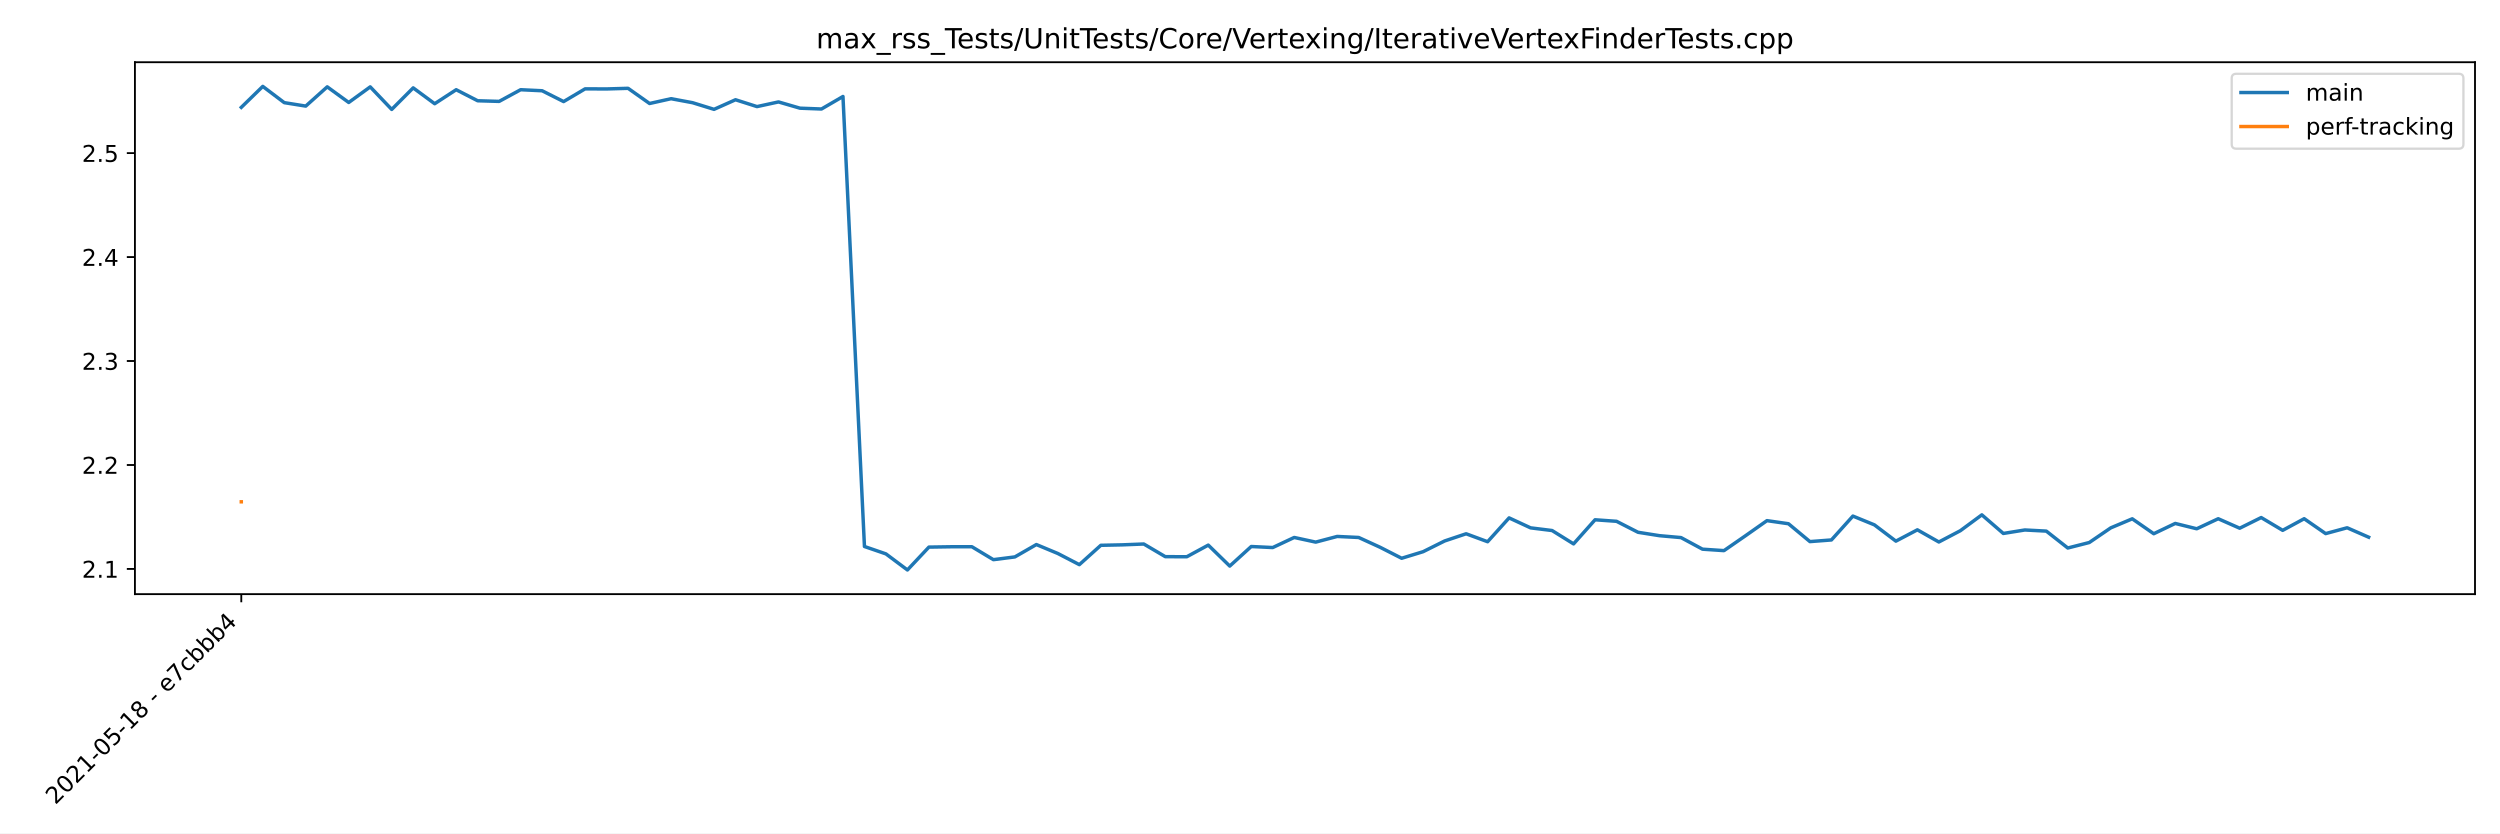
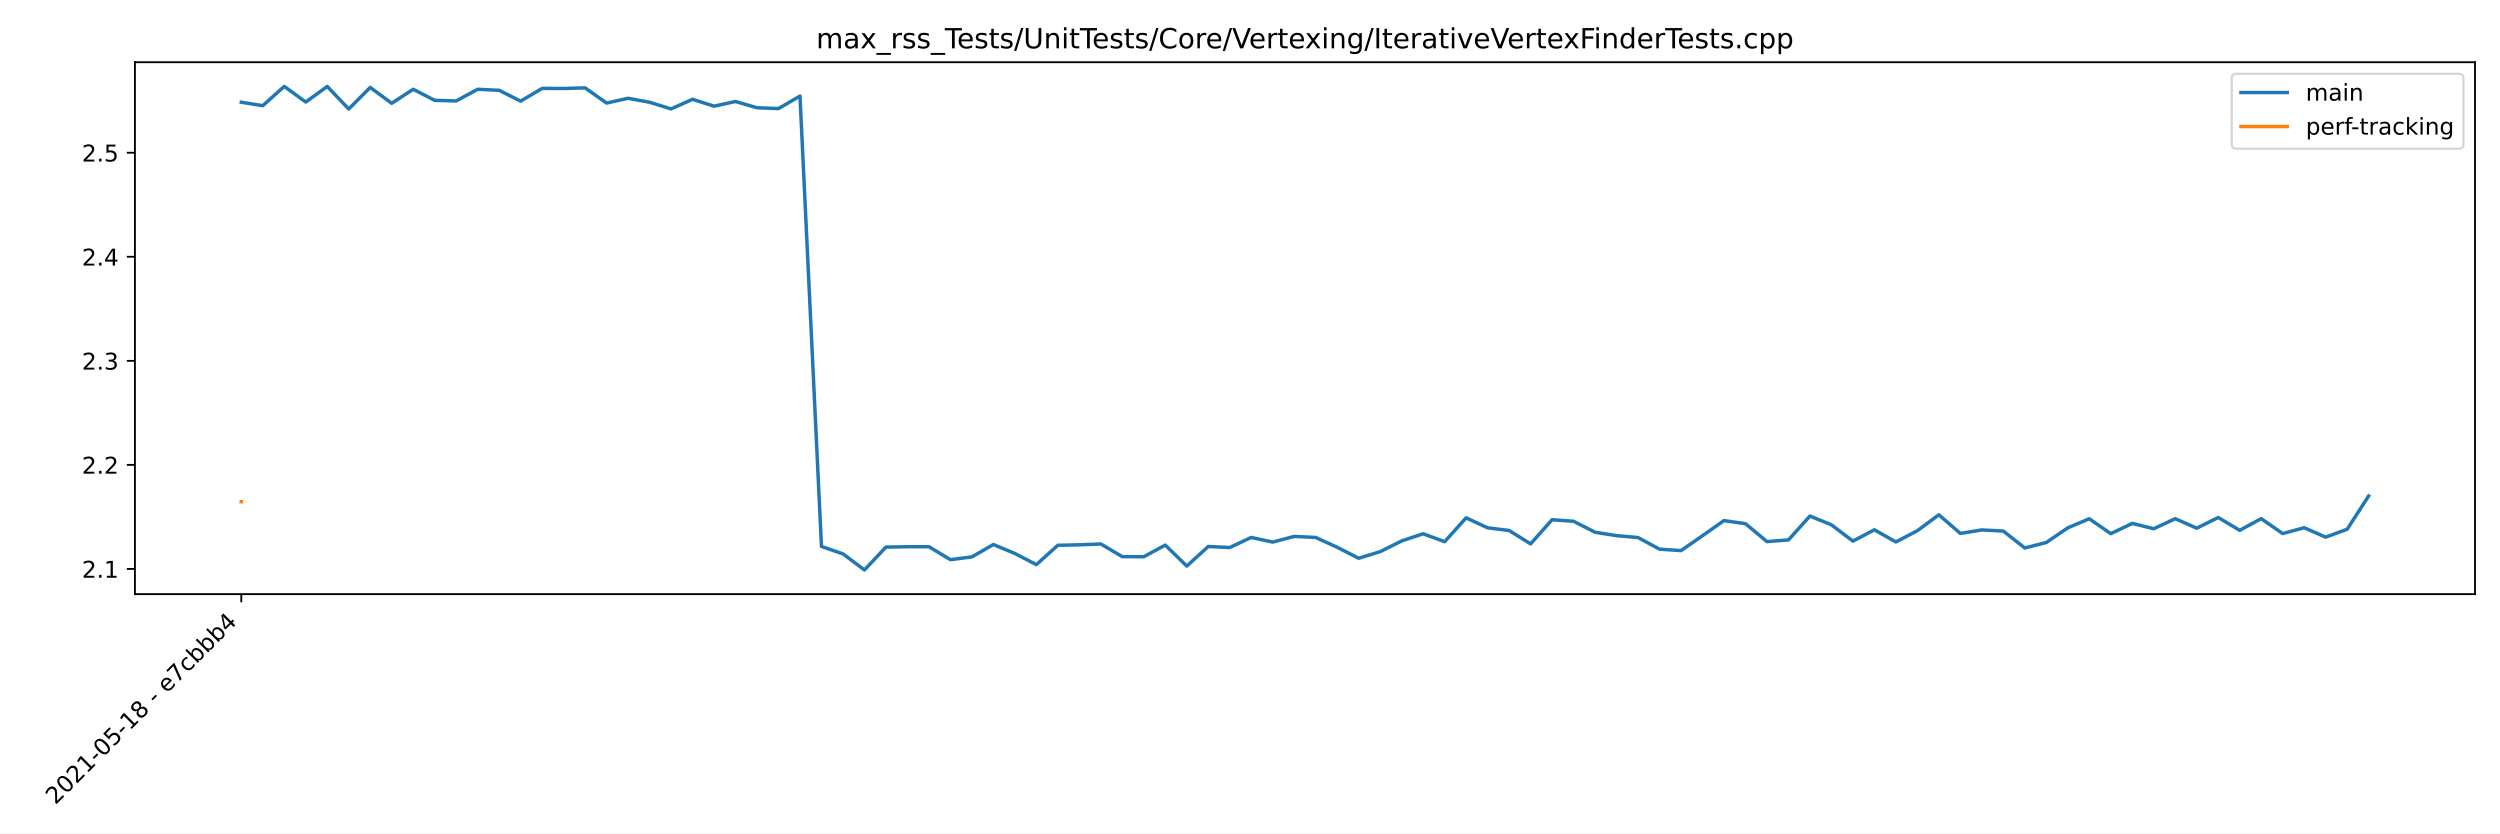
<svg xmlns="http://www.w3.org/2000/svg" xmlns:xlink="http://www.w3.org/1999/xlink" height="360pt" version="1.1" viewBox="0 0 1080 360" width="1080pt">
  <defs>
    <style type="text/css">*{stroke-linecap:butt;stroke-linejoin:round;}</style>
  </defs>
  <g id="figure_1">
    <g id="patch_1">
      <path d="M 0 360  L 1080 360  L 1080 0  L 0 0  z " style="fill:#ffffff;" />
    </g>
    <g id="axes_1">
      <g id="patch_2">
        <path d="M 58.286 256.668  L 1069.2 256.668  L 1069.2 26.88  L 58.286 26.88  z " style="fill:#ffffff;" />
      </g>
      <g id="matplotlib.axis_1">
        <g id="xtick_1">
          <g id="line2d_1">
            <defs>
-               <path d="M 0 0  L 0 3.5  " id="m2bccb25722" style="stroke:#000000;stroke-width:0.8;" />
+               <path d="M 0 0  L 0 3.5  " id="m8a7f0a01ca" style="stroke:#000000;stroke-width:0.8;" />
            </defs>
            <g>
-               <use style="stroke:#000000;stroke-width:0.8;" x="104.237" xlink:href="#m2bccb25722" y="256.668" />
+               <use style="stroke:#000000;stroke-width:0.8;" x="104.237" xlink:href="#m8a7f0a01ca" y="256.668" />
            </g>
          </g>
          <g id="text_1">
            <g transform="translate(23.92274 347.8848)rotate(-45)scale(0.1 -0.1)">
              <defs>
                <path d="M 1228 531  L 3431 531  L 3431 0  L 469 0  L 469 531  Q 828 903 1448 1529  Q 2069 2156 2228 2338  Q 2531 2678 2651 2914  Q 2772 3150 2772 3378  Q 2772 3750 2511 3984  Q 2250 4219 1831 4219  Q 1534 4219 1204 4116  Q 875 4013 500 3803  L 500 4441  Q 881 4594 1212 4672  Q 1544 4750 1819 4750  Q 2544 4750 2975 4387  Q 3406 4025 3406 3419  Q 3406 3131 3298 2873  Q 3191 2616 2906 2266  Q 2828 2175 2409 1742  Q 1991 1309 1228 531  z " id="DejaVuSans-32" transform="scale(0.015625)" />
                <path d="M 2034 4250  Q 1547 4250 1301 3770  Q 1056 3291 1056 2328  Q 1056 1369 1301 889  Q 1547 409 2034 409  Q 2525 409 2770 889  Q 3016 1369 3016 2328  Q 3016 3291 2770 3770  Q 2525 4250 2034 4250  z M 2034 4750  Q 2819 4750 3233 4129  Q 3647 3509 3647 2328  Q 3647 1150 3233 529  Q 2819 -91 2034 -91  Q 1250 -91 836 529  Q 422 1150 422 2328  Q 422 3509 836 4129  Q 1250 4750 2034 4750  z " id="DejaVuSans-30" transform="scale(0.015625)" />
                <path d="M 794 531  L 1825 531  L 1825 4091  L 703 3866  L 703 4441  L 1819 4666  L 2450 4666  L 2450 531  L 3481 531  L 3481 0  L 794 0  L 794 531  z " id="DejaVuSans-31" transform="scale(0.015625)" />
                <path d="M 313 2009  L 1997 2009  L 1997 1497  L 313 1497  L 313 2009  z " id="DejaVuSans-2d" transform="scale(0.015625)" />
                <path d="M 691 4666  L 3169 4666  L 3169 4134  L 1269 4134  L 1269 2991  Q 1406 3038 1543 3061  Q 1681 3084 1819 3084  Q 2600 3084 3056 2656  Q 3513 2228 3513 1497  Q 3513 744 3044 326  Q 2575 -91 1722 -91  Q 1428 -91 1123 -41  Q 819 9 494 109  L 494 744  Q 775 591 1075 516  Q 1375 441 1709 441  Q 2250 441 2565 725  Q 2881 1009 2881 1497  Q 2881 1984 2565 2268  Q 2250 2553 1709 2553  Q 1456 2553 1204 2497  Q 953 2441 691 2322  L 691 4666  z " id="DejaVuSans-35" transform="scale(0.015625)" />
                <path d="M 2034 2216  Q 1584 2216 1326 1975  Q 1069 1734 1069 1313  Q 1069 891 1326 650  Q 1584 409 2034 409  Q 2484 409 2743 651  Q 3003 894 3003 1313  Q 3003 1734 2745 1975  Q 2488 2216 2034 2216  z M 1403 2484  Q 997 2584 770 2862  Q 544 3141 544 3541  Q 544 4100 942 4425  Q 1341 4750 2034 4750  Q 2731 4750 3128 4425  Q 3525 4100 3525 3541  Q 3525 3141 3298 2862  Q 3072 2584 2669 2484  Q 3125 2378 3379 2068  Q 3634 1759 3634 1313  Q 3634 634 3220 271  Q 2806 -91 2034 -91  Q 1263 -91 848 271  Q 434 634 434 1313  Q 434 1759 690 2068  Q 947 2378 1403 2484  z M 1172 3481  Q 1172 3119 1398 2916  Q 1625 2713 2034 2713  Q 2441 2713 2670 2916  Q 2900 3119 2900 3481  Q 2900 3844 2670 4047  Q 2441 4250 2034 4250  Q 1625 4250 1398 4047  Q 1172 3844 1172 3481  z " id="DejaVuSans-38" transform="scale(0.015625)" />
                <path id="DejaVuSans-20" transform="scale(0.015625)" />
                <path d="M 3597 1894  L 3597 1613  L 953 1613  Q 991 1019 1311 708  Q 1631 397 2203 397  Q 2534 397 2845 478  Q 3156 559 3463 722  L 3463 178  Q 3153 47 2828 -22  Q 2503 -91 2169 -91  Q 1331 -91 842 396  Q 353 884 353 1716  Q 353 2575 817 3079  Q 1281 3584 2069 3584  Q 2775 3584 3186 3129  Q 3597 2675 3597 1894  z M 3022 2063  Q 3016 2534 2758 2815  Q 2500 3097 2075 3097  Q 1594 3097 1305 2825  Q 1016 2553 972 2059  L 3022 2063  z " id="DejaVuSans-65" transform="scale(0.015625)" />
                <path d="M 525 4666  L 3525 4666  L 3525 4397  L 1831 0  L 1172 0  L 2766 4134  L 525 4134  L 525 4666  z " id="DejaVuSans-37" transform="scale(0.015625)" />
                <path d="M 3122 3366  L 3122 2828  Q 2878 2963 2633 3030  Q 2388 3097 2138 3097  Q 1578 3097 1268 2742  Q 959 2388 959 1747  Q 959 1106 1268 751  Q 1578 397 2138 397  Q 2388 397 2633 464  Q 2878 531 3122 666  L 3122 134  Q 2881 22 2623 -34  Q 2366 -91 2075 -91  Q 1284 -91 818 406  Q 353 903 353 1747  Q 353 2603 823 3093  Q 1294 3584 2113 3584  Q 2378 3584 2631 3529  Q 2884 3475 3122 3366  z " id="DejaVuSans-63" transform="scale(0.015625)" />
                <path d="M 3116 1747  Q 3116 2381 2855 2742  Q 2594 3103 2138 3103  Q 1681 3103 1420 2742  Q 1159 2381 1159 1747  Q 1159 1113 1420 752  Q 1681 391 2138 391  Q 2594 391 2855 752  Q 3116 1113 3116 1747  z M 1159 2969  Q 1341 3281 1617 3432  Q 1894 3584 2278 3584  Q 2916 3584 3314 3078  Q 3713 2572 3713 1747  Q 3713 922 3314 415  Q 2916 -91 2278 -91  Q 1894 -91 1617 61  Q 1341 213 1159 525  L 1159 0  L 581 0  L 581 4863  L 1159 4863  L 1159 2969  z " id="DejaVuSans-62" transform="scale(0.015625)" />
                <path d="M 2419 4116  L 825 1625  L 2419 1625  L 2419 4116  z M 2253 4666  L 3047 4666  L 3047 1625  L 3713 1625  L 3713 1100  L 3047 1100  L 3047 0  L 2419 0  L 2419 1100  L 313 1100  L 313 1709  L 2253 4666  z " id="DejaVuSans-34" transform="scale(0.015625)" />
              </defs>
              <use xlink:href="#DejaVuSans-32" />
              <use x="63.623" xlink:href="#DejaVuSans-30" />
              <use x="127.246" xlink:href="#DejaVuSans-32" />
              <use x="190.869" xlink:href="#DejaVuSans-31" />
              <use x="254.492" xlink:href="#DejaVuSans-2d" />
              <use x="290.576" xlink:href="#DejaVuSans-30" />
              <use x="354.199" xlink:href="#DejaVuSans-35" />
              <use x="417.822" xlink:href="#DejaVuSans-2d" />
              <use x="453.906" xlink:href="#DejaVuSans-31" />
              <use x="517.529" xlink:href="#DejaVuSans-38" />
              <use x="581.152" xlink:href="#DejaVuSans-20" />
              <use x="612.939" xlink:href="#DejaVuSans-2d" />
              <use x="649.023" xlink:href="#DejaVuSans-20" />
              <use x="680.811" xlink:href="#DejaVuSans-65" />
              <use x="742.334" xlink:href="#DejaVuSans-37" />
              <use x="805.957" xlink:href="#DejaVuSans-63" />
              <use x="860.938" xlink:href="#DejaVuSans-62" />
              <use x="924.414" xlink:href="#DejaVuSans-62" />
              <use x="987.891" xlink:href="#DejaVuSans-62" />
              <use x="1051.367" xlink:href="#DejaVuSans-34" />
            </g>
          </g>
        </g>
      </g>
      <g id="matplotlib.axis_2">
        <g id="ytick_1">
          <g id="line2d_2">
            <defs>
-               <path d="M 0 0  L -3.5 0  " id="m2a037322bf" style="stroke:#000000;stroke-width:0.8;" />
+               <path d="M 0 0  L -3.5 0  " id="m4a2eae077d" style="stroke:#000000;stroke-width:0.8;" />
            </defs>
            <g>
-               <use style="stroke:#000000;stroke-width:0.8;" x="58.286" xlink:href="#m2a037322bf" y="245.781" />
+               <use style="stroke:#000000;stroke-width:0.8;" x="58.286" xlink:href="#m4a2eae077d" y="245.78" />
            </g>
          </g>
          <g id="text_2">
-             <g transform="translate(35.38306 249.58)scale(0.1 -0.1)">
+             <g transform="translate(35.38306 249.5796)scale(0.1 -0.1)">
              <defs>
                <path d="M 684 794  L 1344 794  L 1344 0  L 684 0  L 684 794  z " id="DejaVuSans-2e" transform="scale(0.015625)" />
              </defs>
              <use xlink:href="#DejaVuSans-32" />
              <use x="63.623" xlink:href="#DejaVuSans-2e" />
              <use x="95.41" xlink:href="#DejaVuSans-31" />
            </g>
          </g>
        </g>
        <g id="ytick_2">
          <g id="line2d_3">
            <g>
-               <use style="stroke:#000000;stroke-width:0.8;" x="58.286" xlink:href="#m2a037322bf" y="200.871" />
+               <use style="stroke:#000000;stroke-width:0.8;" x="58.286" xlink:href="#m4a2eae077d" y="200.829" />
            </g>
          </g>
          <g id="text_3">
-             <g transform="translate(35.38306 204.6699)scale(0.1 -0.1)">
+             <g transform="translate(35.38306 204.6279)scale(0.1 -0.1)">
              <use xlink:href="#DejaVuSans-32" />
              <use x="63.623" xlink:href="#DejaVuSans-2e" />
              <use x="95.41" xlink:href="#DejaVuSans-32" />
            </g>
          </g>
        </g>
        <g id="ytick_3">
          <g id="line2d_4">
            <g>
-               <use style="stroke:#000000;stroke-width:0.8;" x="58.286" xlink:href="#m2a037322bf" y="155.961" />
+               <use style="stroke:#000000;stroke-width:0.8;" x="58.286" xlink:href="#m4a2eae077d" y="155.877" />
            </g>
          </g>
          <g id="text_4">
-             <g transform="translate(35.38306 159.7599)scale(0.1 -0.1)">
+             <g transform="translate(35.38306 159.6762)scale(0.1 -0.1)">
              <defs>
                <path d="M 2597 2516  Q 3050 2419 3304 2112  Q 3559 1806 3559 1356  Q 3559 666 3084 287  Q 2609 -91 1734 -91  Q 1441 -91 1130 -33  Q 819 25 488 141  L 488 750  Q 750 597 1062 519  Q 1375 441 1716 441  Q 2309 441 2620 675  Q 2931 909 2931 1356  Q 2931 1769 2642 2001  Q 2353 2234 1838 2234  L 1294 2234  L 1294 2753  L 1863 2753  Q 2328 2753 2575 2939  Q 2822 3125 2822 3475  Q 2822 3834 2567 4026  Q 2313 4219 1838 4219  Q 1578 4219 1281 4162  Q 984 4106 628 3988  L 628 4550  Q 988 4650 1302 4700  Q 1616 4750 1894 4750  Q 2613 4750 3031 4423  Q 3450 4097 3450 3541  Q 3450 3153 3228 2886  Q 3006 2619 2597 2516  z " id="DejaVuSans-33" transform="scale(0.015625)" />
              </defs>
              <use xlink:href="#DejaVuSans-32" />
              <use x="63.623" xlink:href="#DejaVuSans-2e" />
              <use x="95.41" xlink:href="#DejaVuSans-33" />
            </g>
          </g>
        </g>
        <g id="ytick_4">
          <g id="line2d_5">
            <g>
-               <use style="stroke:#000000;stroke-width:0.8;" x="58.286" xlink:href="#m2a037322bf" y="111.051" />
+               <use style="stroke:#000000;stroke-width:0.8;" x="58.286" xlink:href="#m4a2eae077d" y="110.925" />
            </g>
          </g>
          <g id="text_5">
-             <g transform="translate(35.38306 114.8499)scale(0.1 -0.1)">
+             <g transform="translate(35.38306 114.7245)scale(0.1 -0.1)">
              <use xlink:href="#DejaVuSans-32" />
              <use x="63.623" xlink:href="#DejaVuSans-2e" />
              <use x="95.41" xlink:href="#DejaVuSans-34" />
            </g>
          </g>
        </g>
        <g id="ytick_5">
          <g id="line2d_6">
            <g>
-               <use style="stroke:#000000;stroke-width:0.8;" x="58.286" xlink:href="#m2a037322bf" y="66.141" />
+               <use style="stroke:#000000;stroke-width:0.8;" x="58.286" xlink:href="#m4a2eae077d" y="65.974" />
            </g>
          </g>
          <g id="text_6">
-             <g transform="translate(35.38306 69.93986)scale(0.1 -0.1)">
+             <g transform="translate(35.38306 69.77282)scale(0.1 -0.1)">
              <use xlink:href="#DejaVuSans-32" />
              <use x="63.623" xlink:href="#DejaVuSans-2e" />
              <use x="95.41" xlink:href="#DejaVuSans-35" />
            </g>
          </g>
        </g>
      </g>
      <g id="line2d_7">
-         <path clip-path="url(#p5521d6be99)" d="M 104.237 46.379  L 113.52 37.325  L 122.803 44.344  L 132.086 45.833  L 141.369 37.519  L 150.652 44.267  L 159.935 37.534  L 169.217 47.272  L 178.5 37.966  L 187.783 44.805  L 197.066 38.762  L 206.349 43.527  L 215.632 43.802  L 224.915 38.759  L 234.198 39.206  L 243.481 43.878  L 252.764 38.382  L 262.047 38.423  L 271.33 38.152  L 280.613 44.712  L 289.896 42.639  L 299.179 44.363  L 308.462 47.234  L 317.745 43.09  L 327.028 46.05  L 336.311 44.032  L 345.594 46.735  L 354.877 47.09  L 364.16 41.685  L 373.443 236.087  L 382.725 239.28  L 392.008 246.223  L 401.291 236.352  L 410.574 236.203  L 419.857 236.191  L 429.14 241.774  L 438.423 240.589  L 447.706 235.247  L 456.989 239.11  L 466.272 243.924  L 475.555 235.573  L 484.838 235.372  L 494.121 235.009  L 503.404 240.476  L 512.687 240.52  L 521.97 235.489  L 531.253 244.538  L 540.536 236.095  L 549.819 236.541  L 559.102 232.184  L 568.385 234.195  L 577.668 231.745  L 586.95 232.189  L 596.233 236.434  L 605.516 241.17  L 614.799 238.324  L 624.082 233.698  L 633.365 230.591  L 642.648 234.024  L 651.931 223.729  L 661.214 228.035  L 670.497 229.188  L 679.78 234.961  L 689.063 224.547  L 698.346 225.203  L 707.629 229.945  L 716.912 231.415  L 726.195 232.237  L 735.478 237.246  L 744.761 237.87  L 754.044 231.447  L 763.327 224.92  L 772.61 226.251  L 781.893 233.971  L 791.175 233.26  L 800.458 222.945  L 809.741 226.741  L 819.024 233.767  L 828.307 228.884  L 837.59 234.139  L 846.873 229.263  L 856.156 222.415  L 865.439 230.45  L 874.722 228.951  L 884.005 229.438  L 893.288 236.738  L 902.571 234.368  L 911.854 228.036  L 921.137 224.125  L 930.42 230.567  L 939.703 226.128  L 948.986 228.429  L 958.269 224.094  L 967.552 228.187  L 976.835 223.584  L 986.118 229.109  L 995.401 224.086  L 1004.683 230.514  L 1013.966 227.999  L 1023.249 232.064  " style="fill:none;stroke:#1f77b4;stroke-linecap:square;stroke-width:1.5;" />
+         <path clip-path="url(#pa9cae79229)" d="M 104.237 44.157  L 113.52 45.647  L 122.803 37.325  L 132.086 44.079  L 141.369 37.34  L 150.652 47.087  L 159.935 37.772  L 169.217 44.618  L 178.5 38.57  L 187.783 43.339  L 197.066 43.615  L 206.349 38.566  L 215.632 39.014  L 224.915 43.69  L 234.198 38.189  L 243.481 38.23  L 252.764 37.959  L 262.047 44.525  L 271.33 42.45  L 280.613 44.175  L 289.896 47.049  L 299.179 42.901  L 308.462 45.864  L 317.745 43.844  L 327.028 46.55  L 336.311 46.905  L 345.594 41.495  L 354.877 236.077  L 364.16 239.273  L 373.443 246.223  L 382.725 236.343  L 392.008 236.194  L 401.291 236.182  L 410.574 241.77  L 419.857 240.584  L 429.14 235.237  L 438.423 239.104  L 447.706 243.922  L 456.989 235.563  L 466.272 235.362  L 475.555 234.999  L 484.838 240.47  L 494.121 240.515  L 503.404 235.479  L 512.687 244.536  L 521.97 236.086  L 531.253 236.532  L 540.536 232.171  L 549.819 234.184  L 559.102 231.732  L 568.385 232.176  L 577.668 236.425  L 586.95 241.165  L 596.233 238.317  L 605.516 233.687  L 614.799 230.576  L 624.082 234.013  L 633.365 223.708  L 642.648 228.018  L 651.931 229.172  L 661.214 234.951  L 670.497 224.526  L 679.78 225.183  L 689.063 229.93  L 698.346 231.401  L 707.629 232.224  L 716.912 237.238  L 726.195 237.862  L 735.478 231.434  L 744.761 224.9  L 754.044 226.233  L 763.327 233.959  L 772.61 233.248  L 781.893 222.923  L 791.175 226.723  L 800.458 233.755  L 809.741 228.868  L 819.024 234.127  L 828.307 229.247  L 837.59 222.393  L 846.873 230.436  L 856.156 228.935  L 865.439 229.422  L 874.722 236.729  L 884.005 234.357  L 893.288 228.019  L 902.571 224.105  L 911.854 230.552  L 921.137 226.109  L 930.42 228.412  L 939.703 224.074  L 948.986 228.17  L 958.269 223.563  L 967.552 229.093  L 976.835 224.065  L 986.118 230.499  L 995.401 227.982  L 1004.683 232.051  L 1013.966 228.642  L 1023.249 214.27  " style="fill:none;stroke:#1f77b4;stroke-linecap:square;stroke-width:1.5;" />
      </g>
      <g id="line2d_8">
-         <path clip-path="url(#p5521d6be99)" d="M 104.237 216.788  " style="fill:none;stroke:#ff7f0e;stroke-linecap:square;stroke-width:1.5;" />
+         <path clip-path="url(#pa9cae79229)" d="M 104.237 216.76  " style="fill:none;stroke:#ff7f0e;stroke-linecap:square;stroke-width:1.5;" />
      </g>
      <g id="patch_3">
        <path d="M 58.286 256.668  L 58.286 26.88  " style="fill:none;stroke:#000000;stroke-linecap:square;stroke-linejoin:miter;stroke-width:0.8;" />
      </g>
      <g id="patch_4">
        <path d="M 1069.2 256.668  L 1069.2 26.88  " style="fill:none;stroke:#000000;stroke-linecap:square;stroke-linejoin:miter;stroke-width:0.8;" />
      </g>
      <g id="patch_5">
        <path d="M 58.286 256.668  L 1069.2 256.668  " style="fill:none;stroke:#000000;stroke-linecap:square;stroke-linejoin:miter;stroke-width:0.8;" />
      </g>
      <g id="patch_6">
        <path d="M 58.286 26.88  L 1069.2 26.88  " style="fill:none;stroke:#000000;stroke-linecap:square;stroke-linejoin:miter;stroke-width:0.8;" />
      </g>
      <g id="text_7">
        <g transform="translate(352.5993 20.88)scale(0.12 -0.12)">
          <defs>
            <path d="M 3328 2828  Q 3544 3216 3844 3400  Q 4144 3584 4550 3584  Q 5097 3584 5394 3201  Q 5691 2819 5691 2113  L 5691 0  L 5113 0  L 5113 2094  Q 5113 2597 4934 2840  Q 4756 3084 4391 3084  Q 3944 3084 3684 2787  Q 3425 2491 3425 1978  L 3425 0  L 2847 0  L 2847 2094  Q 2847 2600 2669 2842  Q 2491 3084 2119 3084  Q 1678 3084 1418 2786  Q 1159 2488 1159 1978  L 1159 0  L 581 0  L 581 3500  L 1159 3500  L 1159 2956  Q 1356 3278 1631 3431  Q 1906 3584 2284 3584  Q 2666 3584 2933 3390  Q 3200 3197 3328 2828  z " id="DejaVuSans-6d" transform="scale(0.015625)" />
            <path d="M 2194 1759  Q 1497 1759 1228 1600  Q 959 1441 959 1056  Q 959 750 1161 570  Q 1363 391 1709 391  Q 2188 391 2477 730  Q 2766 1069 2766 1631  L 2766 1759  L 2194 1759  z M 3341 1997  L 3341 0  L 2766 0  L 2766 531  Q 2569 213 2275 61  Q 1981 -91 1556 -91  Q 1019 -91 701 211  Q 384 513 384 1019  Q 384 1609 779 1909  Q 1175 2209 1959 2209  L 2766 2209  L 2766 2266  Q 2766 2663 2505 2880  Q 2244 3097 1772 3097  Q 1472 3097 1187 3025  Q 903 2953 641 2809  L 641 3341  Q 956 3463 1253 3523  Q 1550 3584 1831 3584  Q 2591 3584 2966 3190  Q 3341 2797 3341 1997  z " id="DejaVuSans-61" transform="scale(0.015625)" />
            <path d="M 3513 3500  L 2247 1797  L 3578 0  L 2900 0  L 1881 1375  L 863 0  L 184 0  L 1544 1831  L 300 3500  L 978 3500  L 1906 2253  L 2834 3500  L 3513 3500  z " id="DejaVuSans-78" transform="scale(0.015625)" />
            <path d="M 3263 -1063  L 3263 -1509  L -63 -1509  L -63 -1063  L 3263 -1063  z " id="DejaVuSans-5f" transform="scale(0.015625)" />
            <path d="M 2631 2963  Q 2534 3019 2420 3045  Q 2306 3072 2169 3072  Q 1681 3072 1420 2755  Q 1159 2438 1159 1844  L 1159 0  L 581 0  L 581 3500  L 1159 3500  L 1159 2956  Q 1341 3275 1631 3429  Q 1922 3584 2338 3584  Q 2397 3584 2469 3576  Q 2541 3569 2628 3553  L 2631 2963  z " id="DejaVuSans-72" transform="scale(0.015625)" />
            <path d="M 2834 3397  L 2834 2853  Q 2591 2978 2328 3040  Q 2066 3103 1784 3103  Q 1356 3103 1142 2972  Q 928 2841 928 2578  Q 928 2378 1081 2264  Q 1234 2150 1697 2047  L 1894 2003  Q 2506 1872 2764 1633  Q 3022 1394 3022 966  Q 3022 478 2636 193  Q 2250 -91 1575 -91  Q 1294 -91 989 -36  Q 684 19 347 128  L 347 722  Q 666 556 975 473  Q 1284 391 1588 391  Q 1994 391 2212 530  Q 2431 669 2431 922  Q 2431 1156 2273 1281  Q 2116 1406 1581 1522  L 1381 1569  Q 847 1681 609 1914  Q 372 2147 372 2553  Q 372 3047 722 3315  Q 1072 3584 1716 3584  Q 2034 3584 2315 3537  Q 2597 3491 2834 3397  z " id="DejaVuSans-73" transform="scale(0.015625)" />
            <path d="M -19 4666  L 3928 4666  L 3928 4134  L 2272 4134  L 2272 0  L 1638 0  L 1638 4134  L -19 4134  L -19 4666  z " id="DejaVuSans-54" transform="scale(0.015625)" />
            <path d="M 1172 4494  L 1172 3500  L 2356 3500  L 2356 3053  L 1172 3053  L 1172 1153  Q 1172 725 1289 603  Q 1406 481 1766 481  L 2356 481  L 2356 0  L 1766 0  Q 1100 0 847 248  Q 594 497 594 1153  L 594 3053  L 172 3053  L 172 3500  L 594 3500  L 594 4494  L 1172 4494  z " id="DejaVuSans-74" transform="scale(0.015625)" />
            <path d="M 1625 4666  L 2156 4666  L 531 -594  L 0 -594  L 1625 4666  z " id="DejaVuSans-2f" transform="scale(0.015625)" />
            <path d="M 556 4666  L 1191 4666  L 1191 1831  Q 1191 1081 1462 751  Q 1734 422 2344 422  Q 2950 422 3222 751  Q 3494 1081 3494 1831  L 3494 4666  L 4128 4666  L 4128 1753  Q 4128 841 3676 375  Q 3225 -91 2344 -91  Q 1459 -91 1007 375  Q 556 841 556 1753  L 556 4666  z " id="DejaVuSans-55" transform="scale(0.015625)" />
            <path d="M 3513 2113  L 3513 0  L 2938 0  L 2938 2094  Q 2938 2591 2744 2837  Q 2550 3084 2163 3084  Q 1697 3084 1428 2787  Q 1159 2491 1159 1978  L 1159 0  L 581 0  L 581 3500  L 1159 3500  L 1159 2956  Q 1366 3272 1645 3428  Q 1925 3584 2291 3584  Q 2894 3584 3203 3211  Q 3513 2838 3513 2113  z " id="DejaVuSans-6e" transform="scale(0.015625)" />
            <path d="M 603 3500  L 1178 3500  L 1178 0  L 603 0  L 603 3500  z M 603 4863  L 1178 4863  L 1178 4134  L 603 4134  L 603 4863  z " id="DejaVuSans-69" transform="scale(0.015625)" />
            <path d="M 4122 4306  L 4122 3641  Q 3803 3938 3442 4084  Q 3081 4231 2675 4231  Q 1875 4231 1450 3742  Q 1025 3253 1025 2328  Q 1025 1406 1450 917  Q 1875 428 2675 428  Q 3081 428 3442 575  Q 3803 722 4122 1019  L 4122 359  Q 3791 134 3420 21  Q 3050 -91 2638 -91  Q 1578 -91 968 557  Q 359 1206 359 2328  Q 359 3453 968 4101  Q 1578 4750 2638 4750  Q 3056 4750 3426 4639  Q 3797 4528 4122 4306  z " id="DejaVuSans-43" transform="scale(0.015625)" />
            <path d="M 1959 3097  Q 1497 3097 1228 2736  Q 959 2375 959 1747  Q 959 1119 1226 758  Q 1494 397 1959 397  Q 2419 397 2687 759  Q 2956 1122 2956 1747  Q 2956 2369 2687 2733  Q 2419 3097 1959 3097  z M 1959 3584  Q 2709 3584 3137 3096  Q 3566 2609 3566 1747  Q 3566 888 3137 398  Q 2709 -91 1959 -91  Q 1206 -91 779 398  Q 353 888 353 1747  Q 353 2609 779 3096  Q 1206 3584 1959 3584  z " id="DejaVuSans-6f" transform="scale(0.015625)" />
            <path d="M 1831 0  L 50 4666  L 709 4666  L 2188 738  L 3669 4666  L 4325 4666  L 2547 0  L 1831 0  z " id="DejaVuSans-56" transform="scale(0.015625)" />
            <path d="M 2906 1791  Q 2906 2416 2648 2759  Q 2391 3103 1925 3103  Q 1463 3103 1205 2759  Q 947 2416 947 1791  Q 947 1169 1205 825  Q 1463 481 1925 481  Q 2391 481 2648 825  Q 2906 1169 2906 1791  z M 3481 434  Q 3481 -459 3084 -895  Q 2688 -1331 1869 -1331  Q 1566 -1331 1297 -1286  Q 1028 -1241 775 -1147  L 775 -588  Q 1028 -725 1275 -790  Q 1522 -856 1778 -856  Q 2344 -856 2625 -561  Q 2906 -266 2906 331  L 2906 616  Q 2728 306 2450 153  Q 2172 0 1784 0  Q 1141 0 747 490  Q 353 981 353 1791  Q 353 2603 747 3093  Q 1141 3584 1784 3584  Q 2172 3584 2450 3431  Q 2728 3278 2906 2969  L 2906 3500  L 3481 3500  L 3481 434  z " id="DejaVuSans-67" transform="scale(0.015625)" />
            <path d="M 628 4666  L 1259 4666  L 1259 0  L 628 0  L 628 4666  z " id="DejaVuSans-49" transform="scale(0.015625)" />
            <path d="M 191 3500  L 800 3500  L 1894 563  L 2988 3500  L 3597 3500  L 2284 0  L 1503 0  L 191 3500  z " id="DejaVuSans-76" transform="scale(0.015625)" />
            <path d="M 628 4666  L 3309 4666  L 3309 4134  L 1259 4134  L 1259 2759  L 3109 2759  L 3109 2228  L 1259 2228  L 1259 0  L 628 0  L 628 4666  z " id="DejaVuSans-46" transform="scale(0.015625)" />
            <path d="M 2906 2969  L 2906 4863  L 3481 4863  L 3481 0  L 2906 0  L 2906 525  Q 2725 213 2448 61  Q 2172 -91 1784 -91  Q 1150 -91 751 415  Q 353 922 353 1747  Q 353 2572 751 3078  Q 1150 3584 1784 3584  Q 2172 3584 2448 3432  Q 2725 3281 2906 2969  z M 947 1747  Q 947 1113 1208 752  Q 1469 391 1925 391  Q 2381 391 2643 752  Q 2906 1113 2906 1747  Q 2906 2381 2643 2742  Q 2381 3103 1925 3103  Q 1469 3103 1208 2742  Q 947 2381 947 1747  z " id="DejaVuSans-64" transform="scale(0.015625)" />
            <path d="M 1159 525  L 1159 -1331  L 581 -1331  L 581 3500  L 1159 3500  L 1159 2969  Q 1341 3281 1617 3432  Q 1894 3584 2278 3584  Q 2916 3584 3314 3078  Q 3713 2572 3713 1747  Q 3713 922 3314 415  Q 2916 -91 2278 -91  Q 1894 -91 1617 61  Q 1341 213 1159 525  z M 3116 1747  Q 3116 2381 2855 2742  Q 2594 3103 2138 3103  Q 1681 3103 1420 2742  Q 1159 2381 1159 1747  Q 1159 1113 1420 752  Q 1681 391 2138 391  Q 2594 391 2855 752  Q 3116 1113 3116 1747  z " id="DejaVuSans-70" transform="scale(0.015625)" />
          </defs>
          <use xlink:href="#DejaVuSans-6d" />
          <use x="97.412" xlink:href="#DejaVuSans-61" />
          <use x="158.691" xlink:href="#DejaVuSans-78" />
          <use x="217.871" xlink:href="#DejaVuSans-5f" />
          <use x="267.871" xlink:href="#DejaVuSans-72" />
          <use x="308.984" xlink:href="#DejaVuSans-73" />
          <use x="361.084" xlink:href="#DejaVuSans-73" />
          <use x="413.184" xlink:href="#DejaVuSans-5f" />
          <use x="463.184" xlink:href="#DejaVuSans-54" />
          <use x="507.268" xlink:href="#DejaVuSans-65" />
          <use x="568.791" xlink:href="#DejaVuSans-73" />
          <use x="620.891" xlink:href="#DejaVuSans-74" />
          <use x="660.1" xlink:href="#DejaVuSans-73" />
          <use x="712.199" xlink:href="#DejaVuSans-2f" />
          <use x="745.891" xlink:href="#DejaVuSans-55" />
          <use x="819.084" xlink:href="#DejaVuSans-6e" />
          <use x="882.463" xlink:href="#DejaVuSans-69" />
          <use x="910.246" xlink:href="#DejaVuSans-74" />
          <use x="949.455" xlink:href="#DejaVuSans-54" />
          <use x="993.539" xlink:href="#DejaVuSans-65" />
          <use x="1055.062" xlink:href="#DejaVuSans-73" />
          <use x="1107.162" xlink:href="#DejaVuSans-74" />
          <use x="1146.371" xlink:href="#DejaVuSans-73" />
          <use x="1198.471" xlink:href="#DejaVuSans-2f" />
          <use x="1232.162" xlink:href="#DejaVuSans-43" />
          <use x="1301.986" xlink:href="#DejaVuSans-6f" />
          <use x="1363.168" xlink:href="#DejaVuSans-72" />
          <use x="1402.031" xlink:href="#DejaVuSans-65" />
          <use x="1463.555" xlink:href="#DejaVuSans-2f" />
          <use x="1497.246" xlink:href="#DejaVuSans-56" />
          <use x="1557.904" xlink:href="#DejaVuSans-65" />
          <use x="1619.428" xlink:href="#DejaVuSans-72" />
          <use x="1660.541" xlink:href="#DejaVuSans-74" />
          <use x="1699.75" xlink:href="#DejaVuSans-65" />
          <use x="1759.523" xlink:href="#DejaVuSans-78" />
          <use x="1818.703" xlink:href="#DejaVuSans-69" />
          <use x="1846.486" xlink:href="#DejaVuSans-6e" />
          <use x="1909.865" xlink:href="#DejaVuSans-67" />
          <use x="1973.342" xlink:href="#DejaVuSans-2f" />
          <use x="2007.033" xlink:href="#DejaVuSans-49" />
          <use x="2036.525" xlink:href="#DejaVuSans-74" />
          <use x="2075.734" xlink:href="#DejaVuSans-65" />
          <use x="2137.258" xlink:href="#DejaVuSans-72" />
          <use x="2178.371" xlink:href="#DejaVuSans-61" />
          <use x="2239.65" xlink:href="#DejaVuSans-74" />
          <use x="2278.859" xlink:href="#DejaVuSans-69" />
          <use x="2306.643" xlink:href="#DejaVuSans-76" />
          <use x="2365.822" xlink:href="#DejaVuSans-65" />
          <use x="2427.346" xlink:href="#DejaVuSans-56" />
          <use x="2488.004" xlink:href="#DejaVuSans-65" />
          <use x="2549.527" xlink:href="#DejaVuSans-72" />
          <use x="2590.641" xlink:href="#DejaVuSans-74" />
          <use x="2629.85" xlink:href="#DejaVuSans-65" />
          <use x="2689.623" xlink:href="#DejaVuSans-78" />
          <use x="2748.803" xlink:href="#DejaVuSans-46" />
          <use x="2799.072" xlink:href="#DejaVuSans-69" />
          <use x="2826.855" xlink:href="#DejaVuSans-6e" />
          <use x="2890.234" xlink:href="#DejaVuSans-64" />
          <use x="2953.711" xlink:href="#DejaVuSans-65" />
          <use x="3015.234" xlink:href="#DejaVuSans-72" />
          <use x="3056.348" xlink:href="#DejaVuSans-54" />
          <use x="3100.432" xlink:href="#DejaVuSans-65" />
          <use x="3161.955" xlink:href="#DejaVuSans-73" />
          <use x="3214.055" xlink:href="#DejaVuSans-74" />
          <use x="3253.264" xlink:href="#DejaVuSans-73" />
          <use x="3305.363" xlink:href="#DejaVuSans-2e" />
          <use x="3337.15" xlink:href="#DejaVuSans-63" />
          <use x="3392.131" xlink:href="#DejaVuSans-70" />
          <use x="3455.607" xlink:href="#DejaVuSans-70" />
        </g>
      </g>
      <g id="legend_1">
        <g id="patch_7">
          <path d="M 966.097 64.236  L 1062.2 64.236  Q 1064.2 64.236 1064.2 62.236  L 1064.2 33.88  Q 1064.2 31.88 1062.2 31.88  L 966.097 31.88  Q 964.097 31.88 964.097 33.88  L 964.097 62.236  Q 964.097 64.236 966.097 64.236  z " style="fill:#ffffff;opacity:0.8;stroke:#cccccc;stroke-linejoin:miter;" />
        </g>
        <g id="line2d_9">
          <path d="M 968.097 39.978  L 988.097 39.978  " style="fill:none;stroke:#1f77b4;stroke-linecap:square;stroke-width:1.5;" />
        </g>
        <g id="line2d_10" />
        <g id="text_8">
          <g transform="translate(996.0969 43.47844)scale(0.1 -0.1)">
            <use xlink:href="#DejaVuSans-6d" />
            <use x="97.412" xlink:href="#DejaVuSans-61" />
            <use x="158.691" xlink:href="#DejaVuSans-69" />
            <use x="186.475" xlink:href="#DejaVuSans-6e" />
          </g>
        </g>
        <g id="line2d_11">
          <path d="M 968.097 54.657  L 988.097 54.657  " style="fill:none;stroke:#ff7f0e;stroke-linecap:square;stroke-width:1.5;" />
        </g>
        <g id="line2d_12" />
        <g id="text_9">
          <g transform="translate(996.0969 58.15656)scale(0.1 -0.1)">
            <defs>
              <path d="M 2375 4863  L 2375 4384  L 1825 4384  Q 1516 4384 1395 4259  Q 1275 4134 1275 3809  L 1275 3500  L 2222 3500  L 2222 3053  L 1275 3053  L 1275 0  L 697 0  L 697 3053  L 147 3053  L 147 3500  L 697 3500  L 697 3744  Q 697 4328 969 4595  Q 1241 4863 1831 4863  L 2375 4863  z " id="DejaVuSans-66" transform="scale(0.015625)" />
              <path d="M 581 4863  L 1159 4863  L 1159 1991  L 2875 3500  L 3609 3500  L 1753 1863  L 3688 0  L 2938 0  L 1159 1709  L 1159 0  L 581 0  L 581 4863  z " id="DejaVuSans-6b" transform="scale(0.015625)" />
            </defs>
            <use xlink:href="#DejaVuSans-70" />
            <use x="63.477" xlink:href="#DejaVuSans-65" />
            <use x="125" xlink:href="#DejaVuSans-72" />
            <use x="166.113" xlink:href="#DejaVuSans-66" />
            <use x="195.818" xlink:href="#DejaVuSans-2d" />
            <use x="231.902" xlink:href="#DejaVuSans-74" />
            <use x="271.111" xlink:href="#DejaVuSans-72" />
            <use x="312.225" xlink:href="#DejaVuSans-61" />
            <use x="373.504" xlink:href="#DejaVuSans-63" />
            <use x="428.484" xlink:href="#DejaVuSans-6b" />
            <use x="486.395" xlink:href="#DejaVuSans-69" />
            <use x="514.178" xlink:href="#DejaVuSans-6e" />
            <use x="577.557" xlink:href="#DejaVuSans-67" />
          </g>
        </g>
      </g>
    </g>
  </g>
  <defs>
-     <clipPath id="p5521d6be99">
+     <clipPath id="pa9cae79229">
      <rect height="229.788" width="1010.914" x="58.286" y="26.88" />
    </clipPath>
  </defs>
</svg>
